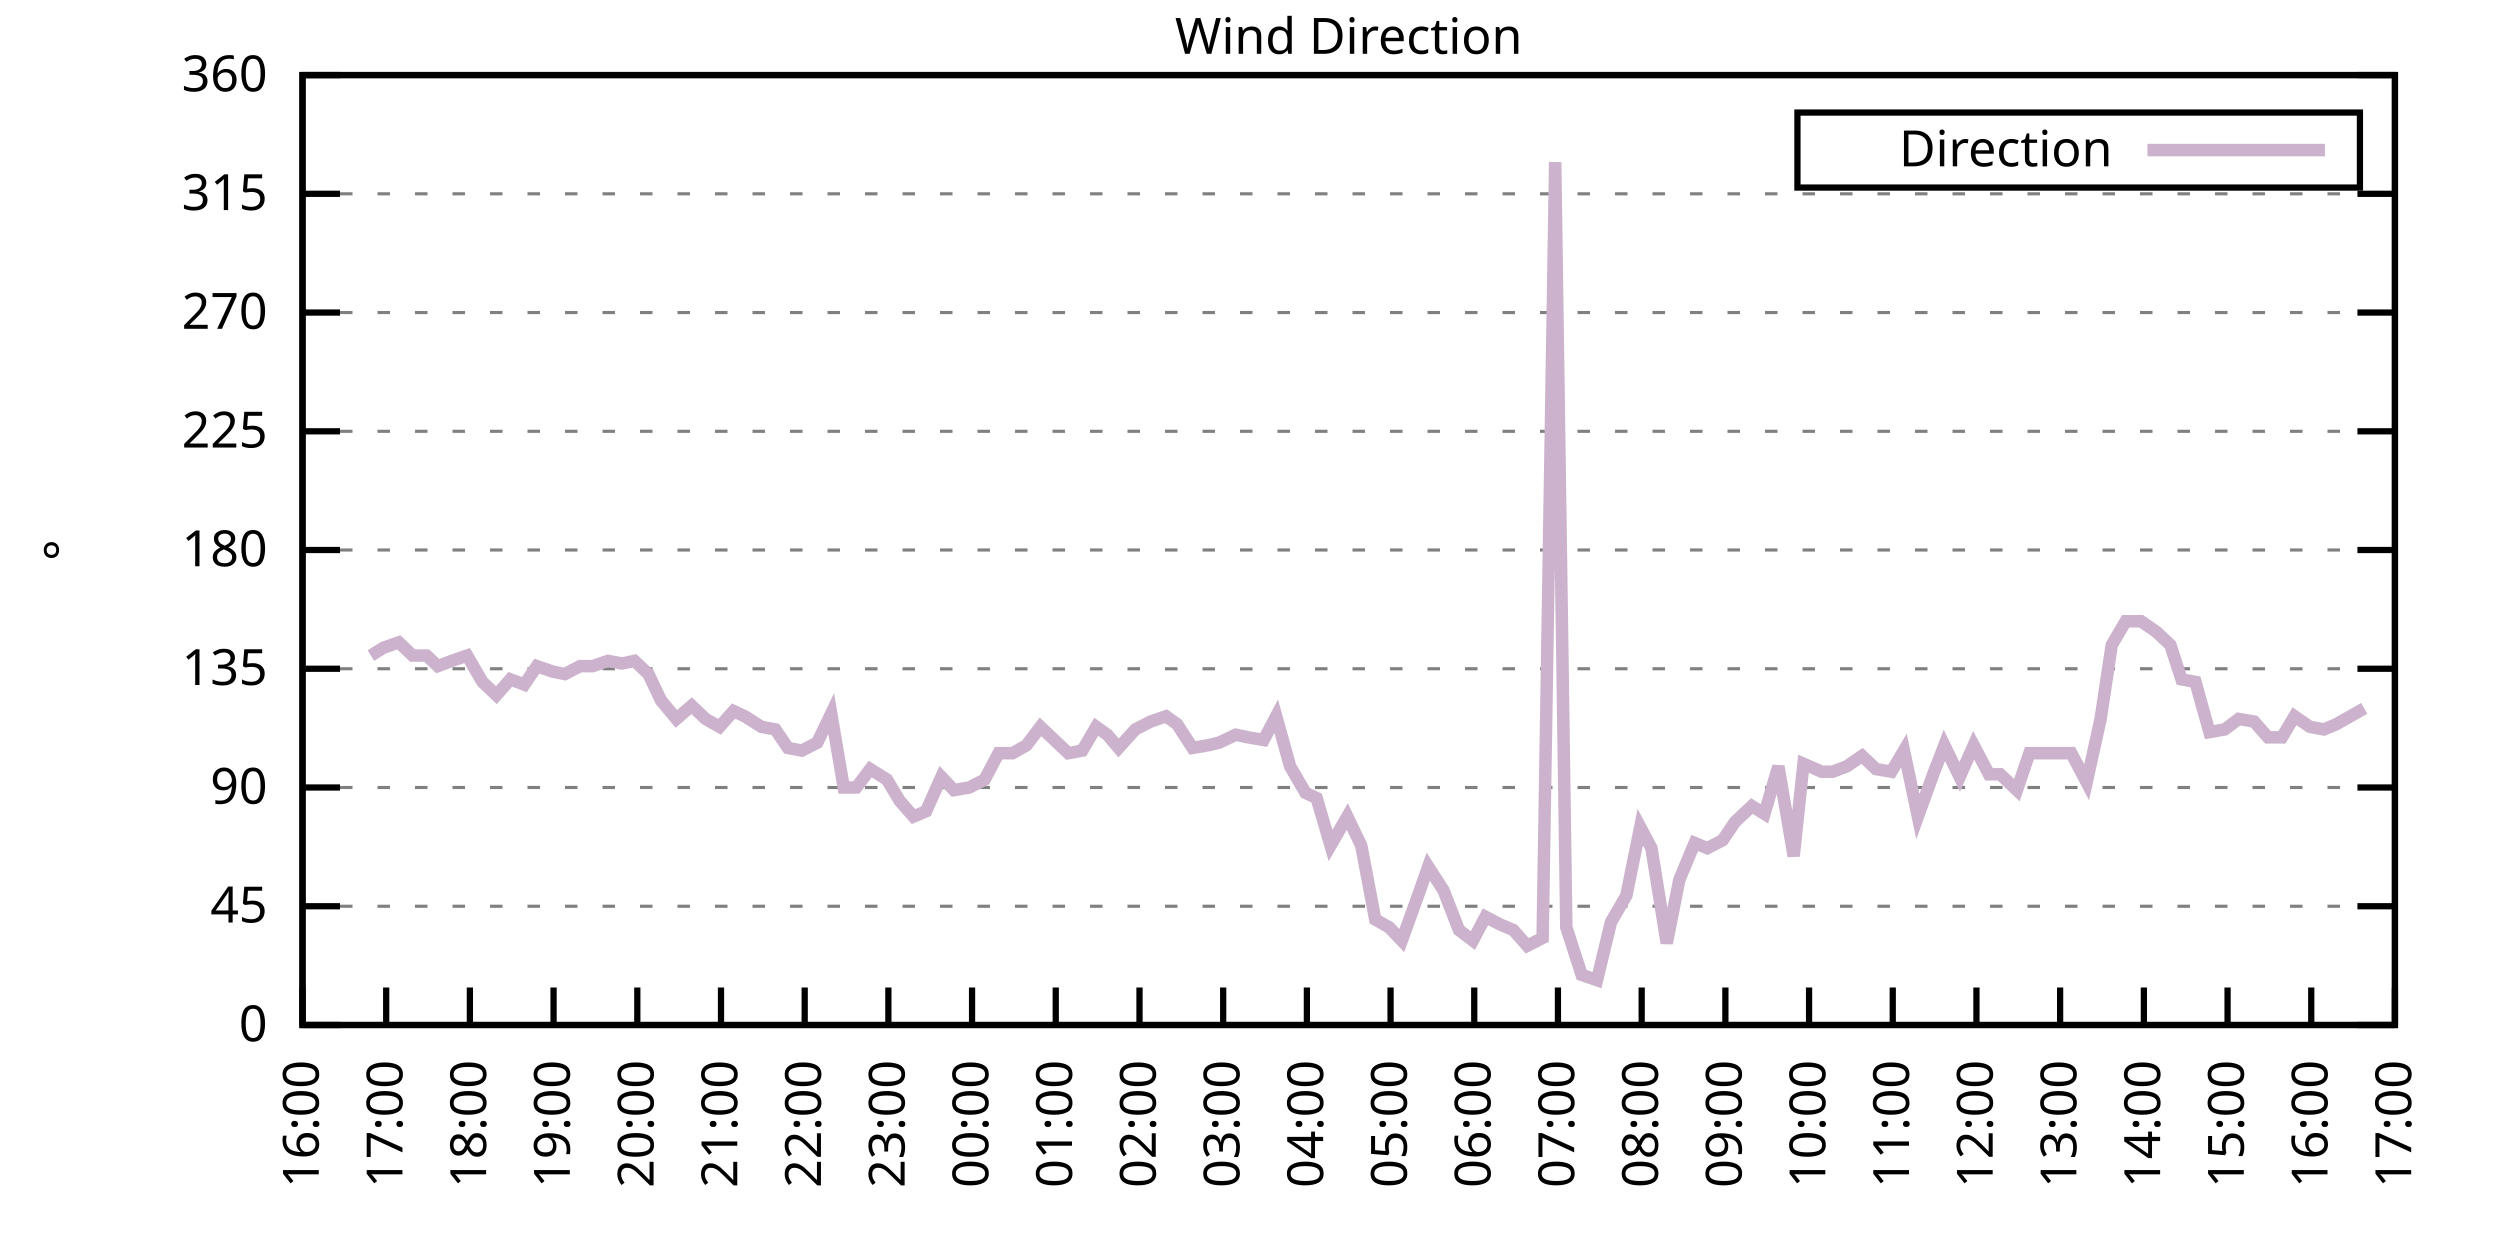
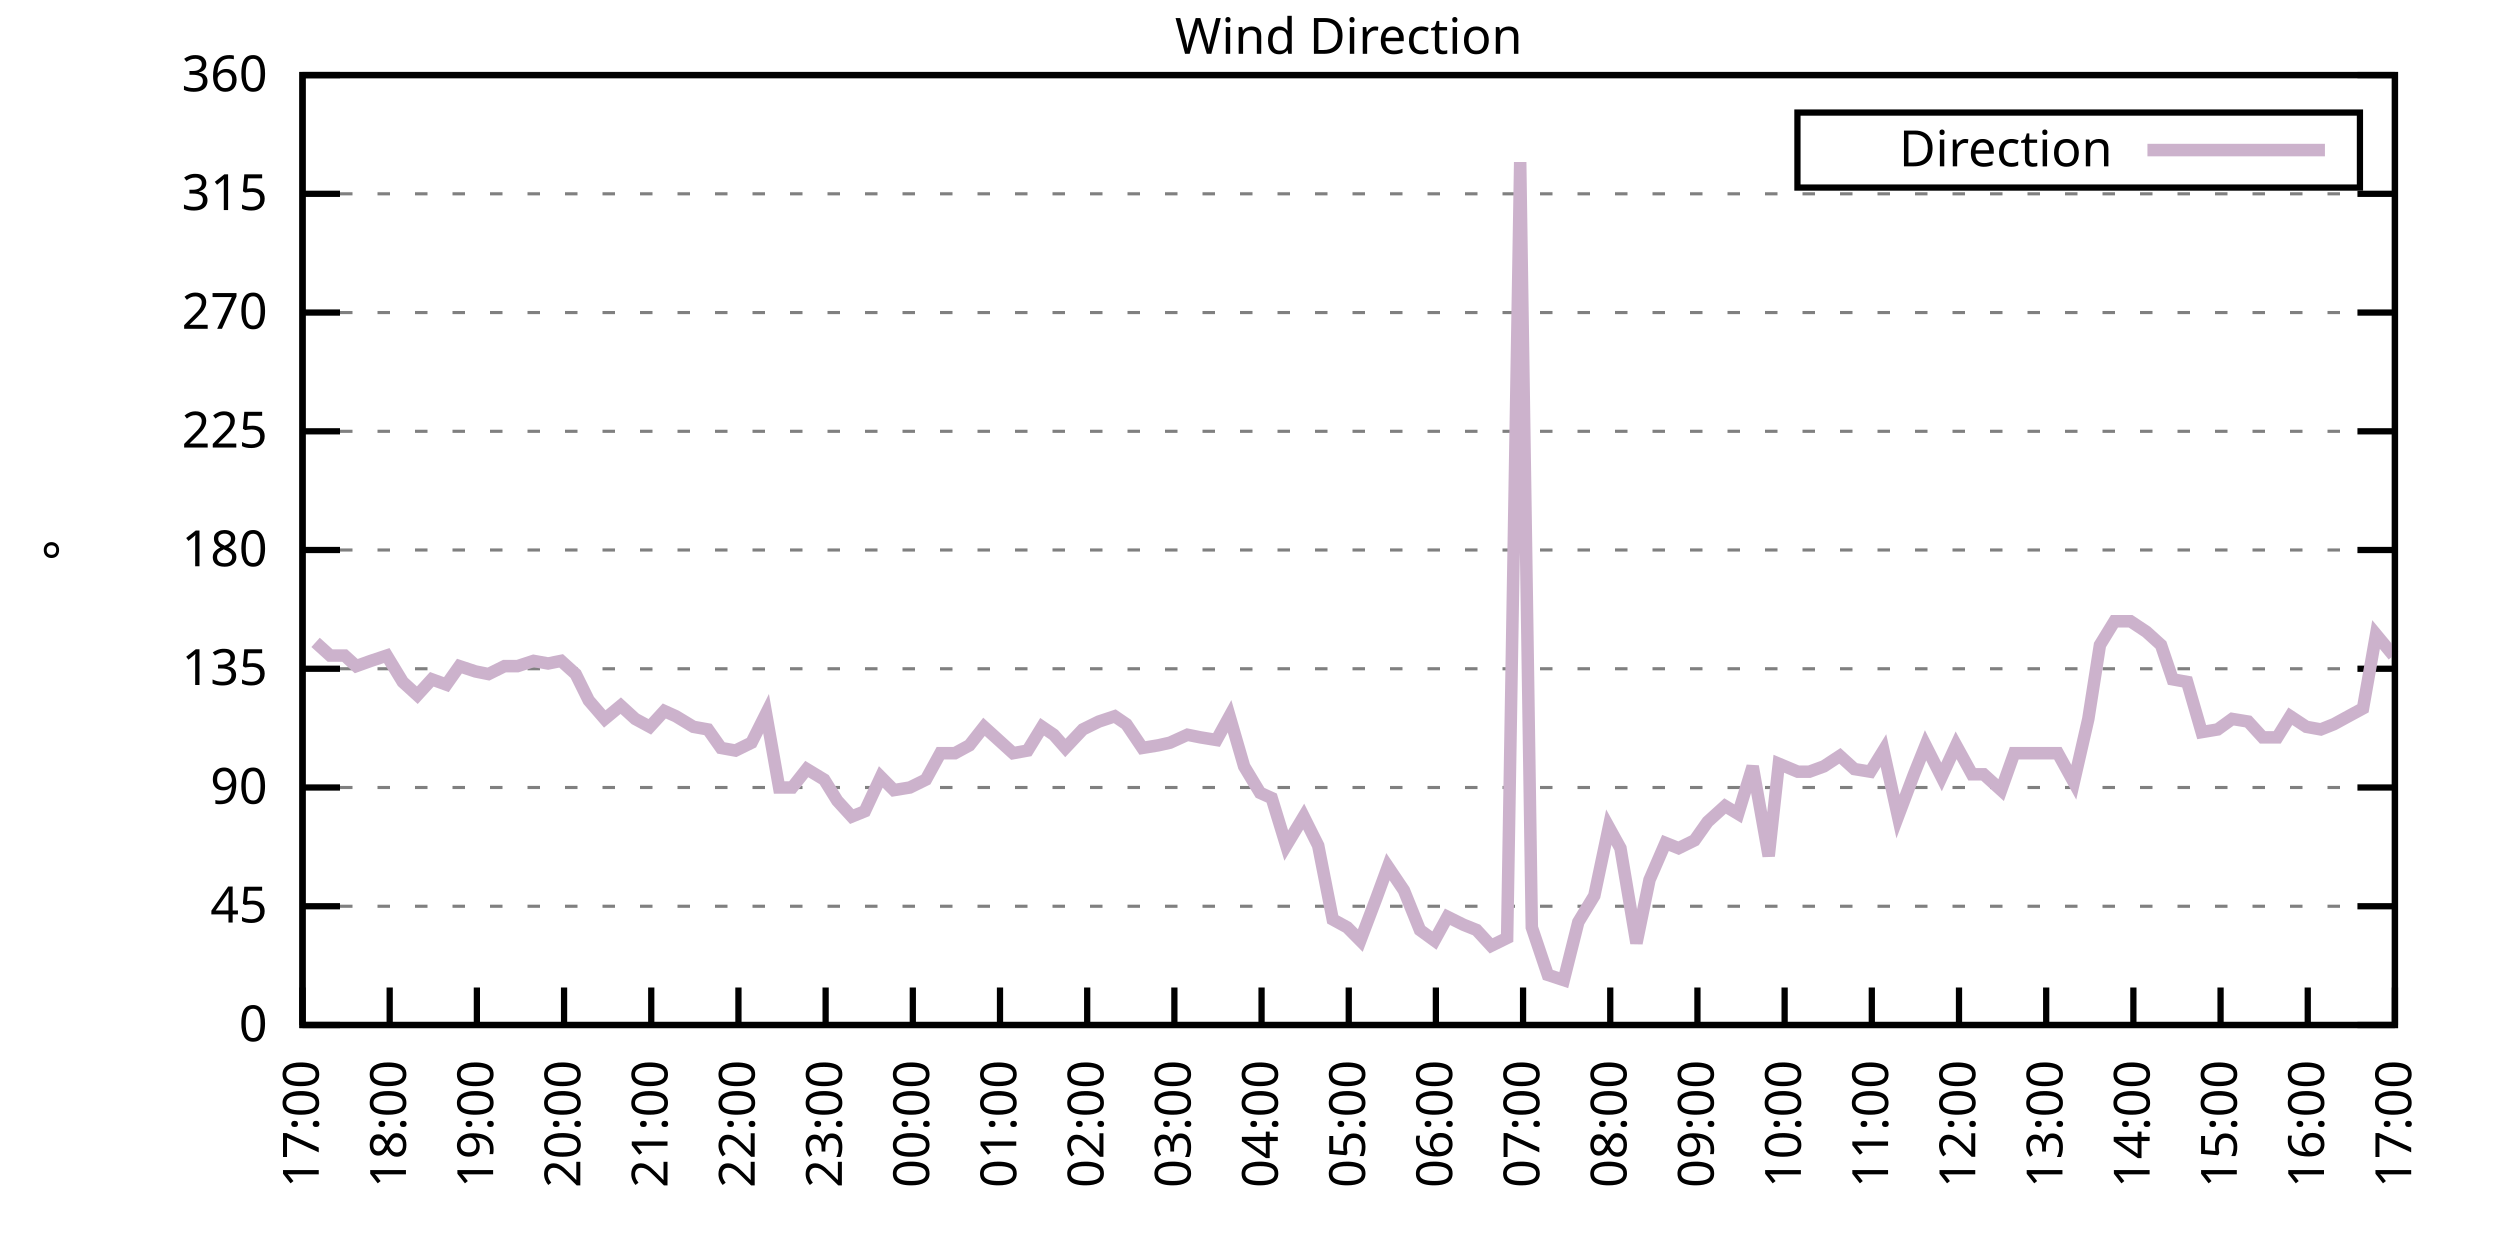
<svg xmlns="http://www.w3.org/2000/svg" xmlns:xlink="http://www.w3.org/1999/xlink" width="400" height="200" viewBox="0 0 400 200">
  <g id="gnuplot_canvas">
    <rect x="0" y="0" width="400" height="200" fill="none" />
    <defs>
      <circle id="gpDot" r="0.5" stroke-width="0.5" stroke="currentColor" />
      <path id="gpPt0" stroke-width="0.333" stroke="currentColor" d="M-1,0 h2 M0,-1 v2" />
      <path id="gpPt1" stroke-width="0.333" stroke="currentColor" d="M-1,-1 L1,1 M1,-1 L-1,1" />
      <path id="gpPt2" stroke-width="0.333" stroke="currentColor" d="M-1,0 L1,0 M0,-1 L0,1 M-1,-1 L1,1 M-1,1 L1,-1" />
      <rect id="gpPt3" stroke-width="0.333" stroke="currentColor" x="-1" y="-1" width="2" height="2" />
      <rect id="gpPt4" stroke-width="0.333" stroke="currentColor" fill="currentColor" x="-1" y="-1" width="2" height="2" />
      <circle id="gpPt5" stroke-width="0.333" stroke="currentColor" cx="0" cy="0" r="1" />
      <use xlink:href="#gpPt5" id="gpPt6" fill="currentColor" stroke="none" />
      <path id="gpPt7" stroke-width="0.333" stroke="currentColor" d="M0,-1.33 L-1.33,0.67 L1.33,0.67 z" />
      <use xlink:href="#gpPt7" id="gpPt8" fill="currentColor" stroke="none" />
      <use xlink:href="#gpPt7" id="gpPt9" stroke="currentColor" transform="rotate(180)" />
      <use xlink:href="#gpPt9" id="gpPt10" fill="currentColor" stroke="none" />
      <use xlink:href="#gpPt3" id="gpPt11" stroke="currentColor" transform="rotate(45)" />
      <use xlink:href="#gpPt11" id="gpPt12" fill="currentColor" stroke="none" />
      <path id="gpPt13" stroke-width="0.333" stroke="currentColor" d="M0,1.330 L1.265,0.411 L0.782,-1.067 L-0.782,-1.076 L-1.265,0.411 z" />
      <use xlink:href="#gpPt13" id="gpPt14" fill="currentColor" stroke="none" />
      <filter id="textbox" filterUnits="objectBoundingBox" x="0" y="0" height="1" width="1">
        <feFlood flood-color="white" flood-opacity="1" result="bgnd" />
        <feComposite in="SourceGraphic" in2="bgnd" operator="atop" />
      </filter>
      <filter id="greybox" filterUnits="objectBoundingBox" x="0" y="0" height="1" width="1">
        <feFlood flood-color="lightgrey" flood-opacity="1" result="grey" />
        <feComposite in="SourceGraphic" in2="grey" operator="atop" />
      </filter>
    </defs>
    <g fill="none" color="white" stroke="currentColor" stroke-width="1.00" stroke-linecap="butt" stroke-linejoin="miter">
</g>
    <g fill="none" color="black" stroke="currentColor" stroke-width="1.00" stroke-linecap="butt" stroke-linejoin="miter">
      <g stroke="none" shape-rendering="crispEdges">
        <polygon fill="rgb(255, 255, 255)" points="48.40,164.00 383.18,164.00 383.18,12.02 48.40,12.02 " />
      </g>
    </g>
    <g fill="none" color="black" stroke="currentColor" stroke-width="1.00" stroke-linecap="butt" stroke-linejoin="miter">
</g>
    <g fill="none" color="black" stroke="black" stroke-width="0.50" stroke-linecap="butt" stroke-linejoin="miter">
</g>
    <g fill="none" color="gray" stroke="currentColor" stroke-width="0.50" stroke-linecap="butt" stroke-linejoin="miter">
      <path stroke="gray" stroke-dasharray="2,4" class="gridline" d="M48.40,164.00 L383.19,164.00  " />
    </g>
    <g fill="none" color="gray" stroke="gray" stroke-width="1.00" stroke-linecap="butt" stroke-linejoin="miter">
</g>
    <g fill="none" color="black" stroke="currentColor" stroke-width="1.00" stroke-linecap="butt" stroke-linejoin="miter">
      <path stroke="black" d="M48.40,164.00 L54.40,164.00 M383.19,164.00 L377.19,164.00  " />
      <g transform="translate(42.80,166.60)" stroke="none" fill="black" font-family="Sans" font-size="8.00" text-anchor="end">
        <text>
          <tspan font-family="Sans"> 0</tspan>
        </text>
      </g>
    </g>
    <g fill="none" color="black" stroke="currentColor" stroke-width="1.00" stroke-linecap="butt" stroke-linejoin="miter">
</g>
    <g fill="none" color="black" stroke="black" stroke-width="0.50" stroke-linecap="butt" stroke-linejoin="miter">
</g>
    <g fill="none" color="gray" stroke="currentColor" stroke-width="0.50" stroke-linecap="butt" stroke-linejoin="miter">
      <path stroke="gray" stroke-dasharray="2,4" class="gridline" d="M48.40,145.00 L383.19,145.00  " />
    </g>
    <g fill="none" color="gray" stroke="gray" stroke-width="1.00" stroke-linecap="butt" stroke-linejoin="miter">
</g>
    <g fill="none" color="black" stroke="currentColor" stroke-width="1.00" stroke-linecap="butt" stroke-linejoin="miter">
      <path stroke="black" d="M48.40,145.00 L54.40,145.00 M383.19,145.00 L377.19,145.00  " />
      <g transform="translate(42.80,147.60)" stroke="none" fill="black" font-family="Sans" font-size="8.00" text-anchor="end">
        <text>
          <tspan font-family="Sans"> 45</tspan>
        </text>
      </g>
    </g>
    <g fill="none" color="black" stroke="currentColor" stroke-width="1.00" stroke-linecap="butt" stroke-linejoin="miter">
</g>
    <g fill="none" color="black" stroke="black" stroke-width="0.50" stroke-linecap="butt" stroke-linejoin="miter">
</g>
    <g fill="none" color="gray" stroke="currentColor" stroke-width="0.50" stroke-linecap="butt" stroke-linejoin="miter">
      <path stroke="gray" stroke-dasharray="2,4" class="gridline" d="M48.40,126.00 L383.19,126.00  " />
    </g>
    <g fill="none" color="gray" stroke="gray" stroke-width="1.00" stroke-linecap="butt" stroke-linejoin="miter">
</g>
    <g fill="none" color="black" stroke="currentColor" stroke-width="1.00" stroke-linecap="butt" stroke-linejoin="miter">
      <path stroke="black" d="M48.40,126.00 L54.40,126.00 M383.19,126.00 L377.19,126.00  " />
      <g transform="translate(42.80,128.60)" stroke="none" fill="black" font-family="Sans" font-size="8.00" text-anchor="end">
        <text>
          <tspan font-family="Sans"> 90</tspan>
        </text>
      </g>
    </g>
    <g fill="none" color="black" stroke="currentColor" stroke-width="1.00" stroke-linecap="butt" stroke-linejoin="miter">
</g>
    <g fill="none" color="black" stroke="black" stroke-width="0.50" stroke-linecap="butt" stroke-linejoin="miter">
</g>
    <g fill="none" color="gray" stroke="currentColor" stroke-width="0.50" stroke-linecap="butt" stroke-linejoin="miter">
      <path stroke="gray" stroke-dasharray="2,4" class="gridline" d="M48.40,107.00 L383.19,107.00  " />
    </g>
    <g fill="none" color="gray" stroke="gray" stroke-width="1.00" stroke-linecap="butt" stroke-linejoin="miter">
</g>
    <g fill="none" color="black" stroke="currentColor" stroke-width="1.00" stroke-linecap="butt" stroke-linejoin="miter">
      <path stroke="black" d="M48.40,107.00 L54.40,107.00 M383.19,107.00 L377.19,107.00  " />
      <g transform="translate(42.80,109.60)" stroke="none" fill="black" font-family="Sans" font-size="8.00" text-anchor="end">
        <text>
          <tspan font-family="Sans"> 135</tspan>
        </text>
      </g>
    </g>
    <g fill="none" color="black" stroke="currentColor" stroke-width="1.00" stroke-linecap="butt" stroke-linejoin="miter">
</g>
    <g fill="none" color="black" stroke="black" stroke-width="0.50" stroke-linecap="butt" stroke-linejoin="miter">
</g>
    <g fill="none" color="gray" stroke="currentColor" stroke-width="0.50" stroke-linecap="butt" stroke-linejoin="miter">
      <path stroke="gray" stroke-dasharray="2,4" class="gridline" d="M48.40,88.00 L383.19,88.00  " />
    </g>
    <g fill="none" color="gray" stroke="gray" stroke-width="1.00" stroke-linecap="butt" stroke-linejoin="miter">
</g>
    <g fill="none" color="black" stroke="currentColor" stroke-width="1.00" stroke-linecap="butt" stroke-linejoin="miter">
      <path stroke="black" d="M48.40,88.00 L54.40,88.00 M383.19,88.00 L377.19,88.00  " />
      <g transform="translate(42.80,90.60)" stroke="none" fill="black" font-family="Sans" font-size="8.00" text-anchor="end">
        <text>
          <tspan font-family="Sans"> 180</tspan>
        </text>
      </g>
    </g>
    <g fill="none" color="black" stroke="currentColor" stroke-width="1.00" stroke-linecap="butt" stroke-linejoin="miter">
</g>
    <g fill="none" color="black" stroke="black" stroke-width="0.50" stroke-linecap="butt" stroke-linejoin="miter">
</g>
    <g fill="none" color="gray" stroke="currentColor" stroke-width="0.50" stroke-linecap="butt" stroke-linejoin="miter">
      <path stroke="gray" stroke-dasharray="2,4" class="gridline" d="M48.40,69.01 L383.19,69.01  " />
    </g>
    <g fill="none" color="gray" stroke="gray" stroke-width="1.00" stroke-linecap="butt" stroke-linejoin="miter">
</g>
    <g fill="none" color="black" stroke="currentColor" stroke-width="1.00" stroke-linecap="butt" stroke-linejoin="miter">
      <path stroke="black" d="M48.40,69.01 L54.40,69.01 M383.19,69.01 L377.19,69.01  " />
      <g transform="translate(42.80,71.61)" stroke="none" fill="black" font-family="Sans" font-size="8.00" text-anchor="end">
        <text>
          <tspan font-family="Sans"> 225</tspan>
        </text>
      </g>
    </g>
    <g fill="none" color="black" stroke="currentColor" stroke-width="1.00" stroke-linecap="butt" stroke-linejoin="miter">
</g>
    <g fill="none" color="black" stroke="black" stroke-width="0.50" stroke-linecap="butt" stroke-linejoin="miter">
</g>
    <g fill="none" color="gray" stroke="currentColor" stroke-width="0.50" stroke-linecap="butt" stroke-linejoin="miter">
      <path stroke="gray" stroke-dasharray="2,4" class="gridline" d="M48.40,50.01 L383.19,50.01  " />
    </g>
    <g fill="none" color="gray" stroke="gray" stroke-width="1.00" stroke-linecap="butt" stroke-linejoin="miter">
</g>
    <g fill="none" color="black" stroke="currentColor" stroke-width="1.00" stroke-linecap="butt" stroke-linejoin="miter">
      <path stroke="black" d="M48.40,50.01 L54.40,50.01 M383.19,50.01 L377.19,50.01  " />
      <g transform="translate(42.80,52.61)" stroke="none" fill="black" font-family="Sans" font-size="8.00" text-anchor="end">
        <text>
          <tspan font-family="Sans"> 270</tspan>
        </text>
      </g>
    </g>
    <g fill="none" color="black" stroke="currentColor" stroke-width="1.00" stroke-linecap="butt" stroke-linejoin="miter">
</g>
    <g fill="none" color="black" stroke="black" stroke-width="0.50" stroke-linecap="butt" stroke-linejoin="miter">
</g>
    <g fill="none" color="gray" stroke="currentColor" stroke-width="0.50" stroke-linecap="butt" stroke-linejoin="miter">
      <path stroke="gray" stroke-dasharray="2,4" class="gridline" d="M48.40,31.01 L383.19,31.01  " />
    </g>
    <g fill="none" color="gray" stroke="gray" stroke-width="1.00" stroke-linecap="butt" stroke-linejoin="miter">
</g>
    <g fill="none" color="black" stroke="currentColor" stroke-width="1.00" stroke-linecap="butt" stroke-linejoin="miter">
      <path stroke="black" d="M48.40,31.01 L54.40,31.01 M383.19,31.01 L377.19,31.01  " />
      <g transform="translate(42.80,33.61)" stroke="none" fill="black" font-family="Sans" font-size="8.00" text-anchor="end">
        <text>
          <tspan font-family="Sans"> 315</tspan>
        </text>
      </g>
    </g>
    <g fill="none" color="black" stroke="currentColor" stroke-width="1.00" stroke-linecap="butt" stroke-linejoin="miter">
</g>
    <g fill="none" color="black" stroke="black" stroke-width="0.50" stroke-linecap="butt" stroke-linejoin="miter">
</g>
    <g fill="none" color="gray" stroke="currentColor" stroke-width="0.50" stroke-linecap="butt" stroke-linejoin="miter">
      <path stroke="gray" stroke-dasharray="2,4" class="gridline" d="M48.40,12.01 L383.19,12.01  " />
    </g>
    <g fill="none" color="gray" stroke="gray" stroke-width="1.00" stroke-linecap="butt" stroke-linejoin="miter">
</g>
    <g fill="none" color="black" stroke="currentColor" stroke-width="1.00" stroke-linecap="butt" stroke-linejoin="miter">
      <path stroke="black" d="M48.40,12.01 L54.40,12.01 M383.19,12.01 L377.19,12.01  " />
      <g transform="translate(42.80,14.61)" stroke="none" fill="black" font-family="Sans" font-size="8.00" text-anchor="end">
        <text>
          <tspan font-family="Sans"> 360</tspan>
        </text>
      </g>
    </g>
    <g fill="none" color="black" stroke="currentColor" stroke-width="1.00" stroke-linecap="butt" stroke-linejoin="miter">
      <path stroke="black" d="M48.40,164.00 L48.40,158.00  " />
      <g transform="translate(51.00,169.60) rotate(270.00)" stroke="none" fill="black" font-family="Sans" font-size="8.00" text-anchor="end">
        <text>
-           <tspan font-family="Sans">16:00</tspan>
-         </text>
-       </g>
-     </g>
-     <g fill="none" color="black" stroke="currentColor" stroke-width="1.00" stroke-linecap="butt" stroke-linejoin="miter">
-       <path stroke="black" d="M61.79,164.00 L61.79,158.00  " />
-       <g transform="translate(64.39,169.60) rotate(270.00)" stroke="none" fill="black" font-family="Sans" font-size="8.00" text-anchor="end">
-         <text>
          <tspan font-family="Sans">17:00</tspan>
        </text>
      </g>
    </g>
    <g fill="none" color="black" stroke="currentColor" stroke-width="1.00" stroke-linecap="butt" stroke-linejoin="miter">
-       <path stroke="black" d="M75.18,164.00 L75.18,158.00  " />
-       <g transform="translate(77.78,169.60) rotate(270.00)" stroke="none" fill="black" font-family="Sans" font-size="8.00" text-anchor="end">
+       <path stroke="black" d="M62.35,164.00 L62.35,158.00  " />
+       <g transform="translate(64.95,169.60) rotate(270.00)" stroke="none" fill="black" font-family="Sans" font-size="8.00" text-anchor="end">
        <text>
          <tspan font-family="Sans">18:00</tspan>
        </text>
      </g>
    </g>
    <g fill="none" color="black" stroke="currentColor" stroke-width="1.00" stroke-linecap="butt" stroke-linejoin="miter">
-       <path stroke="black" d="M88.57,164.00 L88.57,158.00  " />
-       <g transform="translate(91.17,169.60) rotate(270.00)" stroke="none" fill="black" font-family="Sans" font-size="8.00" text-anchor="end">
+       <path stroke="black" d="M76.30,164.00 L76.30,158.00  " />
+       <g transform="translate(78.90,169.60) rotate(270.00)" stroke="none" fill="black" font-family="Sans" font-size="8.00" text-anchor="end">
        <text>
          <tspan font-family="Sans">19:00</tspan>
        </text>
      </g>
    </g>
    <g fill="none" color="black" stroke="currentColor" stroke-width="1.00" stroke-linecap="butt" stroke-linejoin="miter">
-       <path stroke="black" d="M101.97,164.00 L101.97,158.00  " />
-       <g transform="translate(104.57,169.60) rotate(270.00)" stroke="none" fill="black" font-family="Sans" font-size="8.00" text-anchor="end">
+       <path stroke="black" d="M90.25,164.00 L90.25,158.00  " />
+       <g transform="translate(92.85,169.60) rotate(270.00)" stroke="none" fill="black" font-family="Sans" font-size="8.00" text-anchor="end">
        <text>
          <tspan font-family="Sans">20:00</tspan>
        </text>
      </g>
    </g>
    <g fill="none" color="black" stroke="currentColor" stroke-width="1.00" stroke-linecap="butt" stroke-linejoin="miter">
-       <path stroke="black" d="M115.36,164.00 L115.36,158.00  " />
-       <g transform="translate(117.96,169.60) rotate(270.00)" stroke="none" fill="black" font-family="Sans" font-size="8.00" text-anchor="end">
+       <path stroke="black" d="M104.20,164.00 L104.20,158.00  " />
+       <g transform="translate(106.80,169.60) rotate(270.00)" stroke="none" fill="black" font-family="Sans" font-size="8.00" text-anchor="end">
        <text>
          <tspan font-family="Sans">21:00</tspan>
        </text>
      </g>
    </g>
    <g fill="none" color="black" stroke="currentColor" stroke-width="1.00" stroke-linecap="butt" stroke-linejoin="miter">
-       <path stroke="black" d="M128.75,164.00 L128.75,158.00  " />
-       <g transform="translate(131.35,169.60) rotate(270.00)" stroke="none" fill="black" font-family="Sans" font-size="8.00" text-anchor="end">
+       <path stroke="black" d="M118.15,164.00 L118.15,158.00  " />
+       <g transform="translate(120.75,169.60) rotate(270.00)" stroke="none" fill="black" font-family="Sans" font-size="8.00" text-anchor="end">
        <text>
          <tspan font-family="Sans">22:00</tspan>
        </text>
      </g>
    </g>
    <g fill="none" color="black" stroke="currentColor" stroke-width="1.00" stroke-linecap="butt" stroke-linejoin="miter">
-       <path stroke="black" d="M142.14,164.00 L142.14,158.00  " />
-       <g transform="translate(144.74,169.60) rotate(270.00)" stroke="none" fill="black" font-family="Sans" font-size="8.00" text-anchor="end">
+       <path stroke="black" d="M132.10,164.00 L132.10,158.00  " />
+       <g transform="translate(134.70,169.60) rotate(270.00)" stroke="none" fill="black" font-family="Sans" font-size="8.00" text-anchor="end">
        <text>
          <tspan font-family="Sans">23:00</tspan>
        </text>
      </g>
    </g>
    <g fill="none" color="black" stroke="currentColor" stroke-width="1.00" stroke-linecap="butt" stroke-linejoin="miter">
-       <path stroke="black" d="M155.53,164.00 L155.53,158.00  " />
-       <g transform="translate(158.13,169.60) rotate(270.00)" stroke="none" fill="black" font-family="Sans" font-size="8.00" text-anchor="end">
+       <path stroke="black" d="M146.05,164.00 L146.05,158.00  " />
+       <g transform="translate(148.65,169.60) rotate(270.00)" stroke="none" fill="black" font-family="Sans" font-size="8.00" text-anchor="end">
        <text>
          <tspan font-family="Sans">00:00</tspan>
        </text>
      </g>
    </g>
    <g fill="none" color="black" stroke="currentColor" stroke-width="1.00" stroke-linecap="butt" stroke-linejoin="miter">
-       <path stroke="black" d="M168.92,164.00 L168.92,158.00  " />
-       <g transform="translate(171.52,169.60) rotate(270.00)" stroke="none" fill="black" font-family="Sans" font-size="8.00" text-anchor="end">
+       <path stroke="black" d="M160.00,164.00 L160.00,158.00  " />
+       <g transform="translate(162.60,169.60) rotate(270.00)" stroke="none" fill="black" font-family="Sans" font-size="8.00" text-anchor="end">
        <text>
          <tspan font-family="Sans">01:00</tspan>
        </text>
      </g>
    </g>
    <g fill="none" color="black" stroke="currentColor" stroke-width="1.00" stroke-linecap="butt" stroke-linejoin="miter">
-       <path stroke="black" d="M182.32,164.00 L182.32,158.00  " />
-       <g transform="translate(184.92,169.60) rotate(270.00)" stroke="none" fill="black" font-family="Sans" font-size="8.00" text-anchor="end">
+       <path stroke="black" d="M173.95,164.00 L173.95,158.00  " />
+       <g transform="translate(176.55,169.60) rotate(270.00)" stroke="none" fill="black" font-family="Sans" font-size="8.00" text-anchor="end">
        <text>
          <tspan font-family="Sans">02:00</tspan>
        </text>
      </g>
    </g>
    <g fill="none" color="black" stroke="currentColor" stroke-width="1.00" stroke-linecap="butt" stroke-linejoin="miter">
-       <path stroke="black" d="M195.71,164.00 L195.71,158.00  " />
-       <g transform="translate(198.31,169.60) rotate(270.00)" stroke="none" fill="black" font-family="Sans" font-size="8.00" text-anchor="end">
+       <path stroke="black" d="M187.90,164.00 L187.90,158.00  " />
+       <g transform="translate(190.50,169.60) rotate(270.00)" stroke="none" fill="black" font-family="Sans" font-size="8.00" text-anchor="end">
        <text>
          <tspan font-family="Sans">03:00</tspan>
        </text>
      </g>
    </g>
    <g fill="none" color="black" stroke="currentColor" stroke-width="1.00" stroke-linecap="butt" stroke-linejoin="miter">
-       <path stroke="black" d="M209.10,164.00 L209.10,158.00  " />
-       <g transform="translate(211.70,169.60) rotate(270.00)" stroke="none" fill="black" font-family="Sans" font-size="8.00" text-anchor="end">
+       <path stroke="black" d="M201.85,164.00 L201.85,158.00  " />
+       <g transform="translate(204.45,169.60) rotate(270.00)" stroke="none" fill="black" font-family="Sans" font-size="8.00" text-anchor="end">
        <text>
          <tspan font-family="Sans">04:00</tspan>
        </text>
      </g>
    </g>
    <g fill="none" color="black" stroke="currentColor" stroke-width="1.00" stroke-linecap="butt" stroke-linejoin="miter">
-       <path stroke="black" d="M222.49,164.00 L222.49,158.00  " />
-       <g transform="translate(225.09,169.60) rotate(270.00)" stroke="none" fill="black" font-family="Sans" font-size="8.00" text-anchor="end">
+       <path stroke="black" d="M215.80,164.00 L215.80,158.00  " />
+       <g transform="translate(218.40,169.60) rotate(270.00)" stroke="none" fill="black" font-family="Sans" font-size="8.00" text-anchor="end">
        <text>
          <tspan font-family="Sans">05:00</tspan>
        </text>
      </g>
    </g>
    <g fill="none" color="black" stroke="currentColor" stroke-width="1.00" stroke-linecap="butt" stroke-linejoin="miter">
-       <path stroke="black" d="M235.88,164.00 L235.88,158.00  " />
-       <g transform="translate(238.48,169.60) rotate(270.00)" stroke="none" fill="black" font-family="Sans" font-size="8.00" text-anchor="end">
+       <path stroke="black" d="M229.74,164.00 L229.74,158.00  " />
+       <g transform="translate(232.34,169.60) rotate(270.00)" stroke="none" fill="black" font-family="Sans" font-size="8.00" text-anchor="end">
        <text>
          <tspan font-family="Sans">06:00</tspan>
        </text>
      </g>
    </g>
    <g fill="none" color="black" stroke="currentColor" stroke-width="1.00" stroke-linecap="butt" stroke-linejoin="miter">
-       <path stroke="black" d="M249.27,164.00 L249.27,158.00  " />
-       <g transform="translate(251.87,169.60) rotate(270.00)" stroke="none" fill="black" font-family="Sans" font-size="8.00" text-anchor="end">
+       <path stroke="black" d="M243.69,164.00 L243.69,158.00  " />
+       <g transform="translate(246.29,169.60) rotate(270.00)" stroke="none" fill="black" font-family="Sans" font-size="8.00" text-anchor="end">
        <text>
          <tspan font-family="Sans">07:00</tspan>
        </text>
      </g>
    </g>
    <g fill="none" color="black" stroke="currentColor" stroke-width="1.00" stroke-linecap="butt" stroke-linejoin="miter">
-       <path stroke="black" d="M262.67,164.00 L262.67,158.00  " />
-       <g transform="translate(265.27,169.60) rotate(270.00)" stroke="none" fill="black" font-family="Sans" font-size="8.00" text-anchor="end">
+       <path stroke="black" d="M257.64,164.00 L257.64,158.00  " />
+       <g transform="translate(260.24,169.60) rotate(270.00)" stroke="none" fill="black" font-family="Sans" font-size="8.00" text-anchor="end">
        <text>
          <tspan font-family="Sans">08:00</tspan>
        </text>
      </g>
    </g>
    <g fill="none" color="black" stroke="currentColor" stroke-width="1.00" stroke-linecap="butt" stroke-linejoin="miter">
-       <path stroke="black" d="M276.06,164.00 L276.06,158.00  " />
-       <g transform="translate(278.66,169.60) rotate(270.00)" stroke="none" fill="black" font-family="Sans" font-size="8.00" text-anchor="end">
+       <path stroke="black" d="M271.59,164.00 L271.59,158.00  " />
+       <g transform="translate(274.19,169.60) rotate(270.00)" stroke="none" fill="black" font-family="Sans" font-size="8.00" text-anchor="end">
        <text>
          <tspan font-family="Sans">09:00</tspan>
        </text>
      </g>
    </g>
    <g fill="none" color="black" stroke="currentColor" stroke-width="1.00" stroke-linecap="butt" stroke-linejoin="miter">
-       <path stroke="black" d="M289.45,164.00 L289.45,158.00  " />
-       <g transform="translate(292.05,169.60) rotate(270.00)" stroke="none" fill="black" font-family="Sans" font-size="8.00" text-anchor="end">
+       <path stroke="black" d="M285.54,164.00 L285.54,158.00  " />
+       <g transform="translate(288.14,169.60) rotate(270.00)" stroke="none" fill="black" font-family="Sans" font-size="8.00" text-anchor="end">
        <text>
          <tspan font-family="Sans">10:00</tspan>
        </text>
      </g>
    </g>
    <g fill="none" color="black" stroke="currentColor" stroke-width="1.00" stroke-linecap="butt" stroke-linejoin="miter">
-       <path stroke="black" d="M302.84,164.00 L302.84,158.00  " />
-       <g transform="translate(305.44,169.60) rotate(270.00)" stroke="none" fill="black" font-family="Sans" font-size="8.00" text-anchor="end">
+       <path stroke="black" d="M299.49,164.00 L299.49,158.00  " />
+       <g transform="translate(302.09,169.60) rotate(270.00)" stroke="none" fill="black" font-family="Sans" font-size="8.00" text-anchor="end">
        <text>
          <tspan font-family="Sans">11:00</tspan>
        </text>
      </g>
    </g>
    <g fill="none" color="black" stroke="currentColor" stroke-width="1.00" stroke-linecap="butt" stroke-linejoin="miter">
-       <path stroke="black" d="M316.23,164.00 L316.23,158.00  " />
-       <g transform="translate(318.83,169.60) rotate(270.00)" stroke="none" fill="black" font-family="Sans" font-size="8.00" text-anchor="end">
+       <path stroke="black" d="M313.44,164.00 L313.44,158.00  " />
+       <g transform="translate(316.04,169.60) rotate(270.00)" stroke="none" fill="black" font-family="Sans" font-size="8.00" text-anchor="end">
        <text>
          <tspan font-family="Sans">12:00</tspan>
        </text>
      </g>
    </g>
    <g fill="none" color="black" stroke="currentColor" stroke-width="1.00" stroke-linecap="butt" stroke-linejoin="miter">
-       <path stroke="black" d="M329.62,164.00 L329.62,158.00  " />
-       <g transform="translate(332.22,169.60) rotate(270.00)" stroke="none" fill="black" font-family="Sans" font-size="8.00" text-anchor="end">
+       <path stroke="black" d="M327.39,164.00 L327.39,158.00  " />
+       <g transform="translate(329.99,169.60) rotate(270.00)" stroke="none" fill="black" font-family="Sans" font-size="8.00" text-anchor="end">
        <text>
          <tspan font-family="Sans">13:00</tspan>
        </text>
      </g>
    </g>
    <g fill="none" color="black" stroke="currentColor" stroke-width="1.00" stroke-linecap="butt" stroke-linejoin="miter">
-       <path stroke="black" d="M343.02,164.00 L343.02,158.00  " />
-       <g transform="translate(345.62,169.60) rotate(270.00)" stroke="none" fill="black" font-family="Sans" font-size="8.00" text-anchor="end">
+       <path stroke="black" d="M341.34,164.00 L341.34,158.00  " />
+       <g transform="translate(343.94,169.60) rotate(270.00)" stroke="none" fill="black" font-family="Sans" font-size="8.00" text-anchor="end">
        <text>
          <tspan font-family="Sans">14:00</tspan>
        </text>
      </g>
    </g>
    <g fill="none" color="black" stroke="currentColor" stroke-width="1.00" stroke-linecap="butt" stroke-linejoin="miter">
-       <path stroke="black" d="M356.41,164.00 L356.41,158.00  " />
-       <g transform="translate(359.01,169.60) rotate(270.00)" stroke="none" fill="black" font-family="Sans" font-size="8.00" text-anchor="end">
+       <path stroke="black" d="M355.29,164.00 L355.29,158.00  " />
+       <g transform="translate(357.89,169.60) rotate(270.00)" stroke="none" fill="black" font-family="Sans" font-size="8.00" text-anchor="end">
        <text>
          <tspan font-family="Sans">15:00</tspan>
        </text>
      </g>
    </g>
    <g fill="none" color="black" stroke="currentColor" stroke-width="1.00" stroke-linecap="butt" stroke-linejoin="miter">
-       <path stroke="black" d="M369.80,164.00 L369.80,158.00  " />
-       <g transform="translate(372.40,169.60) rotate(270.00)" stroke="none" fill="black" font-family="Sans" font-size="8.00" text-anchor="end">
+       <path stroke="black" d="M369.24,164.00 L369.24,158.00  " />
+       <g transform="translate(371.84,169.60) rotate(270.00)" stroke="none" fill="black" font-family="Sans" font-size="8.00" text-anchor="end">
        <text>
          <tspan font-family="Sans">16:00</tspan>
        </text>
      </g>
    </g>
    <g fill="none" color="black" stroke="currentColor" stroke-width="1.00" stroke-linecap="butt" stroke-linejoin="miter">
      <path stroke="black" d="M383.19,164.00 L383.19,158.00  " />
      <g transform="translate(385.79,169.60) rotate(270.00)" stroke="none" fill="black" font-family="Sans" font-size="8.00" text-anchor="end">
        <text>
          <tspan font-family="Sans">17:00</tspan>
        </text>
      </g>
    </g>
    <g fill="none" color="black" stroke="currentColor" stroke-width="1.00" stroke-linecap="butt" stroke-linejoin="miter">
</g>
    <g fill="none" color="black" stroke="currentColor" stroke-width="1.00" stroke-linecap="butt" stroke-linejoin="miter">
      <path stroke="black" d="M48.40,12.01 L48.40,164.00 L383.19,164.00 L383.19,12.01 L48.40,12.01 Z  " />
    </g>
    <g fill="none" color="black" stroke="currentColor" stroke-width="1.00" stroke-linecap="butt" stroke-linejoin="miter">
</g>
    <g fill="none" color="black" stroke="currentColor" stroke-width="1.00" stroke-linecap="butt" stroke-linejoin="miter">
      <path stroke="black" d="M287.59,30.01 L287.59,18.01 L377.59,18.01 L377.59,30.01 L287.59,30.01 Z  " />
    </g>
    <g id="Wind_direction_plot_1">
      <g fill="none" color="white" stroke="black" stroke-width="2.00" stroke-linecap="butt" stroke-linejoin="miter">
</g>
      <g fill="none" color="black" stroke="currentColor" stroke-width="2.00" stroke-linecap="butt" stroke-linejoin="miter">
        <g transform="translate(337.99,26.61)" stroke="none" fill="black" font-family="Sans" font-size="8.00" text-anchor="end">
          <text>
            <tspan font-family="Sans">Direction</tspan>
          </text>
        </g>
      </g>
      <g fill="none" color="black" stroke="currentColor" stroke-width="2.00" stroke-linecap="butt" stroke-linejoin="miter">
-         <path stroke="rgb(204, 178, 204)" d="M343.59,24.01 L371.99,24.01 M59.34,104.89 L61.35,103.63 L63.80,102.78 L66.03,104.89 L68.26,104.89 L70.05,106.58   L72.28,105.74 L74.74,104.89 L77.19,109.11 L79.42,111.23 L81.66,108.69 L83.89,109.54 L85.90,106.58 L88.35,107.43   L90.36,107.85 L92.82,106.58 L94.82,106.58 L97.28,105.74 L99.51,106.16 L101.52,105.74 L103.75,107.85 L105.76,112.07   L108.22,115.03 L110.67,112.91 L112.90,115.03 L115.13,116.29 L117.37,113.76 L119.15,114.60 L121.83,116.29 L124.06,116.71   L126.07,119.67 L128.30,120.09 L130.76,118.83 L132.99,114.18 L135.00,126.00 L137.01,126.00 L139.24,123.05 L141.92,124.74   L143.93,128.11 L146.16,130.65 L148.17,129.80 L150.62,124.31 L152.63,126.42 L155.09,126.00 L157.54,124.74 L159.77,120.51   L162.01,120.51 L164.24,119.25 L166.47,116.29 L170.93,120.51 L173.17,120.09 L175.40,116.29 L177.18,117.56 L178.97,119.67   L181.65,116.71 L184.10,115.45 L186.56,114.60 L188.34,115.87 L190.80,119.67 L193.25,119.25 L195.04,118.83 L197.72,117.56   L199.73,117.98 L202.18,118.40 L204.19,114.60 L206.42,122.62 L208.88,126.85 L210.66,127.69 L212.89,135.29 L215.57,130.65   L217.80,135.29 L220.04,147.11 L222.27,148.38 L224.28,150.49 L226.73,143.73 L228.52,138.67 L230.97,142.47 L233.43,148.80   L235.66,150.49 L237.67,146.69 L240.12,147.96 L242.13,148.80 L244.36,151.33 L246.82,150.07 L248.83,25.94 L250.61,148.38   L253.07,155.98 L255.52,156.82 L257.76,147.53 L260.21,143.31 L262.44,132.34 L264.23,135.71 L266.68,150.91 L268.69,140.78   L271.15,134.87 L273.16,135.71 L275.61,134.45 L277.62,131.49 L280.30,128.96 L282.31,130.22 L284.54,122.62 L286.99,136.98   L288.56,122.20 L291.46,123.47 L293.24,123.47 L295.48,122.62 L297.93,120.94 L300.16,123.05 L302.62,123.47 L304.63,120.09   L306.86,130.65 L309.31,123.89 L311.10,119.25 L313.55,124.31 L315.79,119.25 L318.24,123.89 L320.03,123.89 L322.70,126.42   L324.71,120.51 L326.95,120.51 L329.18,120.51 L331.41,120.51 L333.86,125.16 L336.10,115.03 L337.88,103.20 L340.11,99.40   L342.57,99.40 L345.02,101.09 L347.26,103.20 L349.04,108.69 L351.27,109.11 L353.51,117.14 L355.96,116.71 L358.19,115.03   L360.65,115.45 L362.88,117.98 L365.11,117.98 L367.12,114.60 L369.58,116.29 L371.81,116.71 L373.82,115.87 L376.05,114.60   L378.28,113.34  " />
+         <path stroke="rgb(204, 178, 204)" d="M343.59,24.01 L371.99,24.01 M50.49,102.78 L52.82,104.89 L55.14,104.89 L57.00,106.58 L59.33,105.74 L61.88,104.89   L64.44,109.11 L66.77,111.23 L69.09,108.69 L71.42,109.54 L73.51,106.58 L76.07,107.43 L78.16,107.85 L80.72,106.58   L82.81,106.58 L85.37,105.74 L87.69,106.16 L89.78,105.74 L92.11,107.85 L94.20,112.07 L96.76,115.03 L99.32,112.91   L101.64,115.03 L103.97,116.29 L106.29,113.76 L108.15,114.60 L110.94,116.29 L113.27,116.71 L115.36,119.67 L117.68,120.09   L120.24,118.83 L122.57,114.18 L124.66,126.00 L126.75,126.00 L129.08,123.05 L131.87,124.74 L133.96,128.11 L136.28,130.65   L138.37,129.80 L140.93,124.31 L143.02,126.42 L145.58,126.00 L148.14,124.74 L150.46,120.51 L152.79,120.51 L155.11,119.25   L157.44,116.29 L162.09,120.51 L164.41,120.09 L166.74,116.29 L168.60,117.56 L170.46,119.67 L173.25,116.71 L175.81,115.45   L178.36,114.60 L180.22,115.87 L182.78,119.67 L185.34,119.25 L187.20,118.83 L189.99,117.56 L192.08,117.98 L194.64,118.40   L196.73,114.60 L199.06,122.62 L201.61,126.85 L203.47,127.69 L205.80,135.29 L208.59,130.65 L210.91,135.29 L213.24,147.11   L215.56,148.38 L217.65,150.49 L220.21,143.73 L222.07,138.67 L224.63,142.47 L227.19,148.80 L229.51,150.49 L231.60,146.69   L234.16,147.96 L236.25,148.80 L238.58,151.33 L241.14,150.07 L243.23,25.94 L245.09,148.38 L247.65,155.98 L250.20,156.82   L252.53,147.53 L255.09,143.31 L257.41,132.34 L259.27,135.71 L261.83,150.91 L263.92,140.78 L266.48,134.87 L268.57,135.71   L271.13,134.45 L273.22,131.49 L276.01,128.96 L278.10,130.22 L280.43,122.62 L282.99,136.98 L284.61,122.20 L287.64,123.47   L289.50,123.47 L291.82,122.62 L294.38,120.94 L296.70,123.05 L299.26,123.47 L301.35,120.09 L303.68,130.65 L306.23,123.89   L308.09,119.25 L310.65,124.31 L312.98,119.25 L315.53,123.89 L317.39,123.89 L320.18,126.42 L322.28,120.51 L324.60,120.51   L326.93,120.51 L329.25,120.51 L331.81,125.16 L334.13,115.03 L335.99,103.20 L338.32,99.40 L340.88,99.40 L343.43,101.09   L345.76,103.20 L347.62,108.69 L349.94,109.11 L352.27,117.14 L354.83,116.71 L357.15,115.03 L359.71,115.45 L362.03,117.98   L364.36,117.98 L366.45,114.60 L369.01,116.29 L371.33,116.71 L373.43,115.87 L375.75,114.60 L378.08,113.34 L380.17,101.52   L382.96,104.89  " />
      </g>
    </g>
    <g fill="none" color="black" stroke="currentColor" stroke-width="2.00" stroke-linecap="butt" stroke-linejoin="miter">
</g>
    <g fill="none" color="black" stroke="black" stroke-width="1.00" stroke-linecap="butt" stroke-linejoin="miter">
</g>
    <g fill="none" color="black" stroke="currentColor" stroke-width="1.00" stroke-linecap="butt" stroke-linejoin="miter">
      <path stroke="black" d="M48.40,12.01 L48.40,164.00 L383.19,164.00 L383.19,12.01 L48.40,12.01 Z  " />
      <g transform="translate(12.80,88.01) rotate(270.00)" stroke="none" fill="black" font-family="Sans" font-size="8.00" text-anchor="middle">
        <text>
          <tspan font-family="Sans">°</tspan>
        </text>
      </g>
    </g>
    <g fill="none" color="black" stroke="currentColor" stroke-width="1.00" stroke-linecap="butt" stroke-linejoin="miter">
</g>
    <g fill="none" color="black" stroke="currentColor" stroke-width="1.00" stroke-linecap="butt" stroke-linejoin="miter">
      <g transform="translate(215.79,8.61)" stroke="none" fill="black" font-family="Sans" font-size="8.00" text-anchor="middle">
        <text>
          <tspan font-family="Sans">Wind Direction</tspan>
        </text>
      </g>
    </g>
    <g fill="none" color="black" stroke="currentColor" stroke-width="1.00" stroke-linecap="butt" stroke-linejoin="miter">
</g>
  </g>
</svg>
